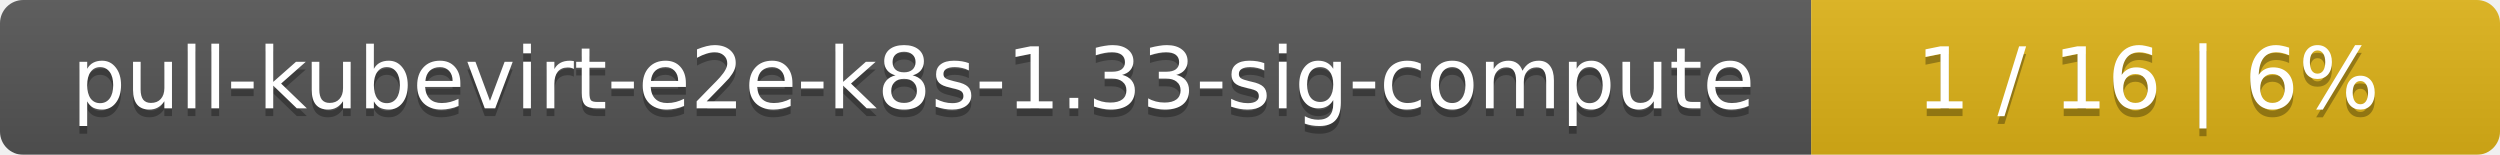
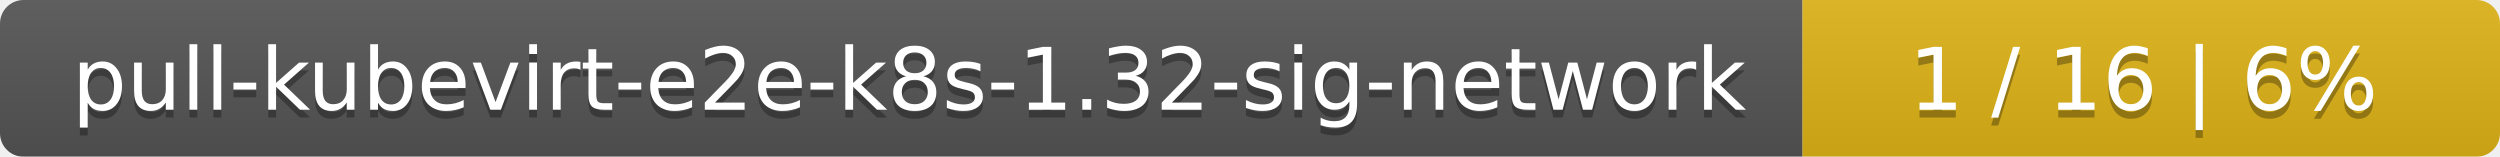
- <svg xmlns="http://www.w3.org/2000/svg" width="323" height="20">
+ <svg xmlns="http://www.w3.org/2000/svg" width="319" height="20">
  <linearGradient id="smooth" x2="0" y2="100%">
    <stop offset="0" stop-color="#bbb" stop-opacity=".1" />
    <stop offset="1" stop-opacity=".1" />
  </linearGradient>
  <mask id="round">
-     <rect width="323" height="20" rx="3" fill="#fff" />
+     <rect width="319" height="20" rx="3" fill="#fff" />
  </mask>
  <g mask="url(#round)">
-     <rect width="234" height="20" fill="#555" />
-     <rect x="234" width="89" height="20" fill="#dfb317" />
-     <rect width="323" height="20" fill="url(#smooth)" />
+     <rect width="230" height="20" fill="#555" />
+     <rect x="230" width="89" height="20" fill="#dfb317" />
+     <rect width="319" height="20" fill="url(#smooth)" />
  </g>
  <g fill="#fff" text-anchor="middle" font-family="DejaVu Sans,Verdana,Geneva,sans-serif" font-size="11">
-     <text x="118" y="15" fill="#010101" fill-opacity=".3">pull-kubevirt-e2e-k8s-1.33-sig-compute</text>
-     <text x="118" y="14">pull-kubevirt-e2e-k8s-1.33-sig-compute</text>
-     <text x="277.5" y="15" fill="#010101" fill-opacity=".3">1 / 16    |    6%</text>
-     <text x="277.5" y="14">1 / 16    |    6%</text>
+     <text x="116" y="15" fill="#010101" fill-opacity=".3">pull-kubevirt-e2e-k8s-1.32-sig-network</text>
+     <text x="116" y="14">pull-kubevirt-e2e-k8s-1.32-sig-network</text>
+     <text x="273.5" y="15" fill="#010101" fill-opacity=".3">1 / 16    |    6%</text>
+     <text x="273.5" y="14">1 / 16    |    6%</text>
  </g>
</svg>
